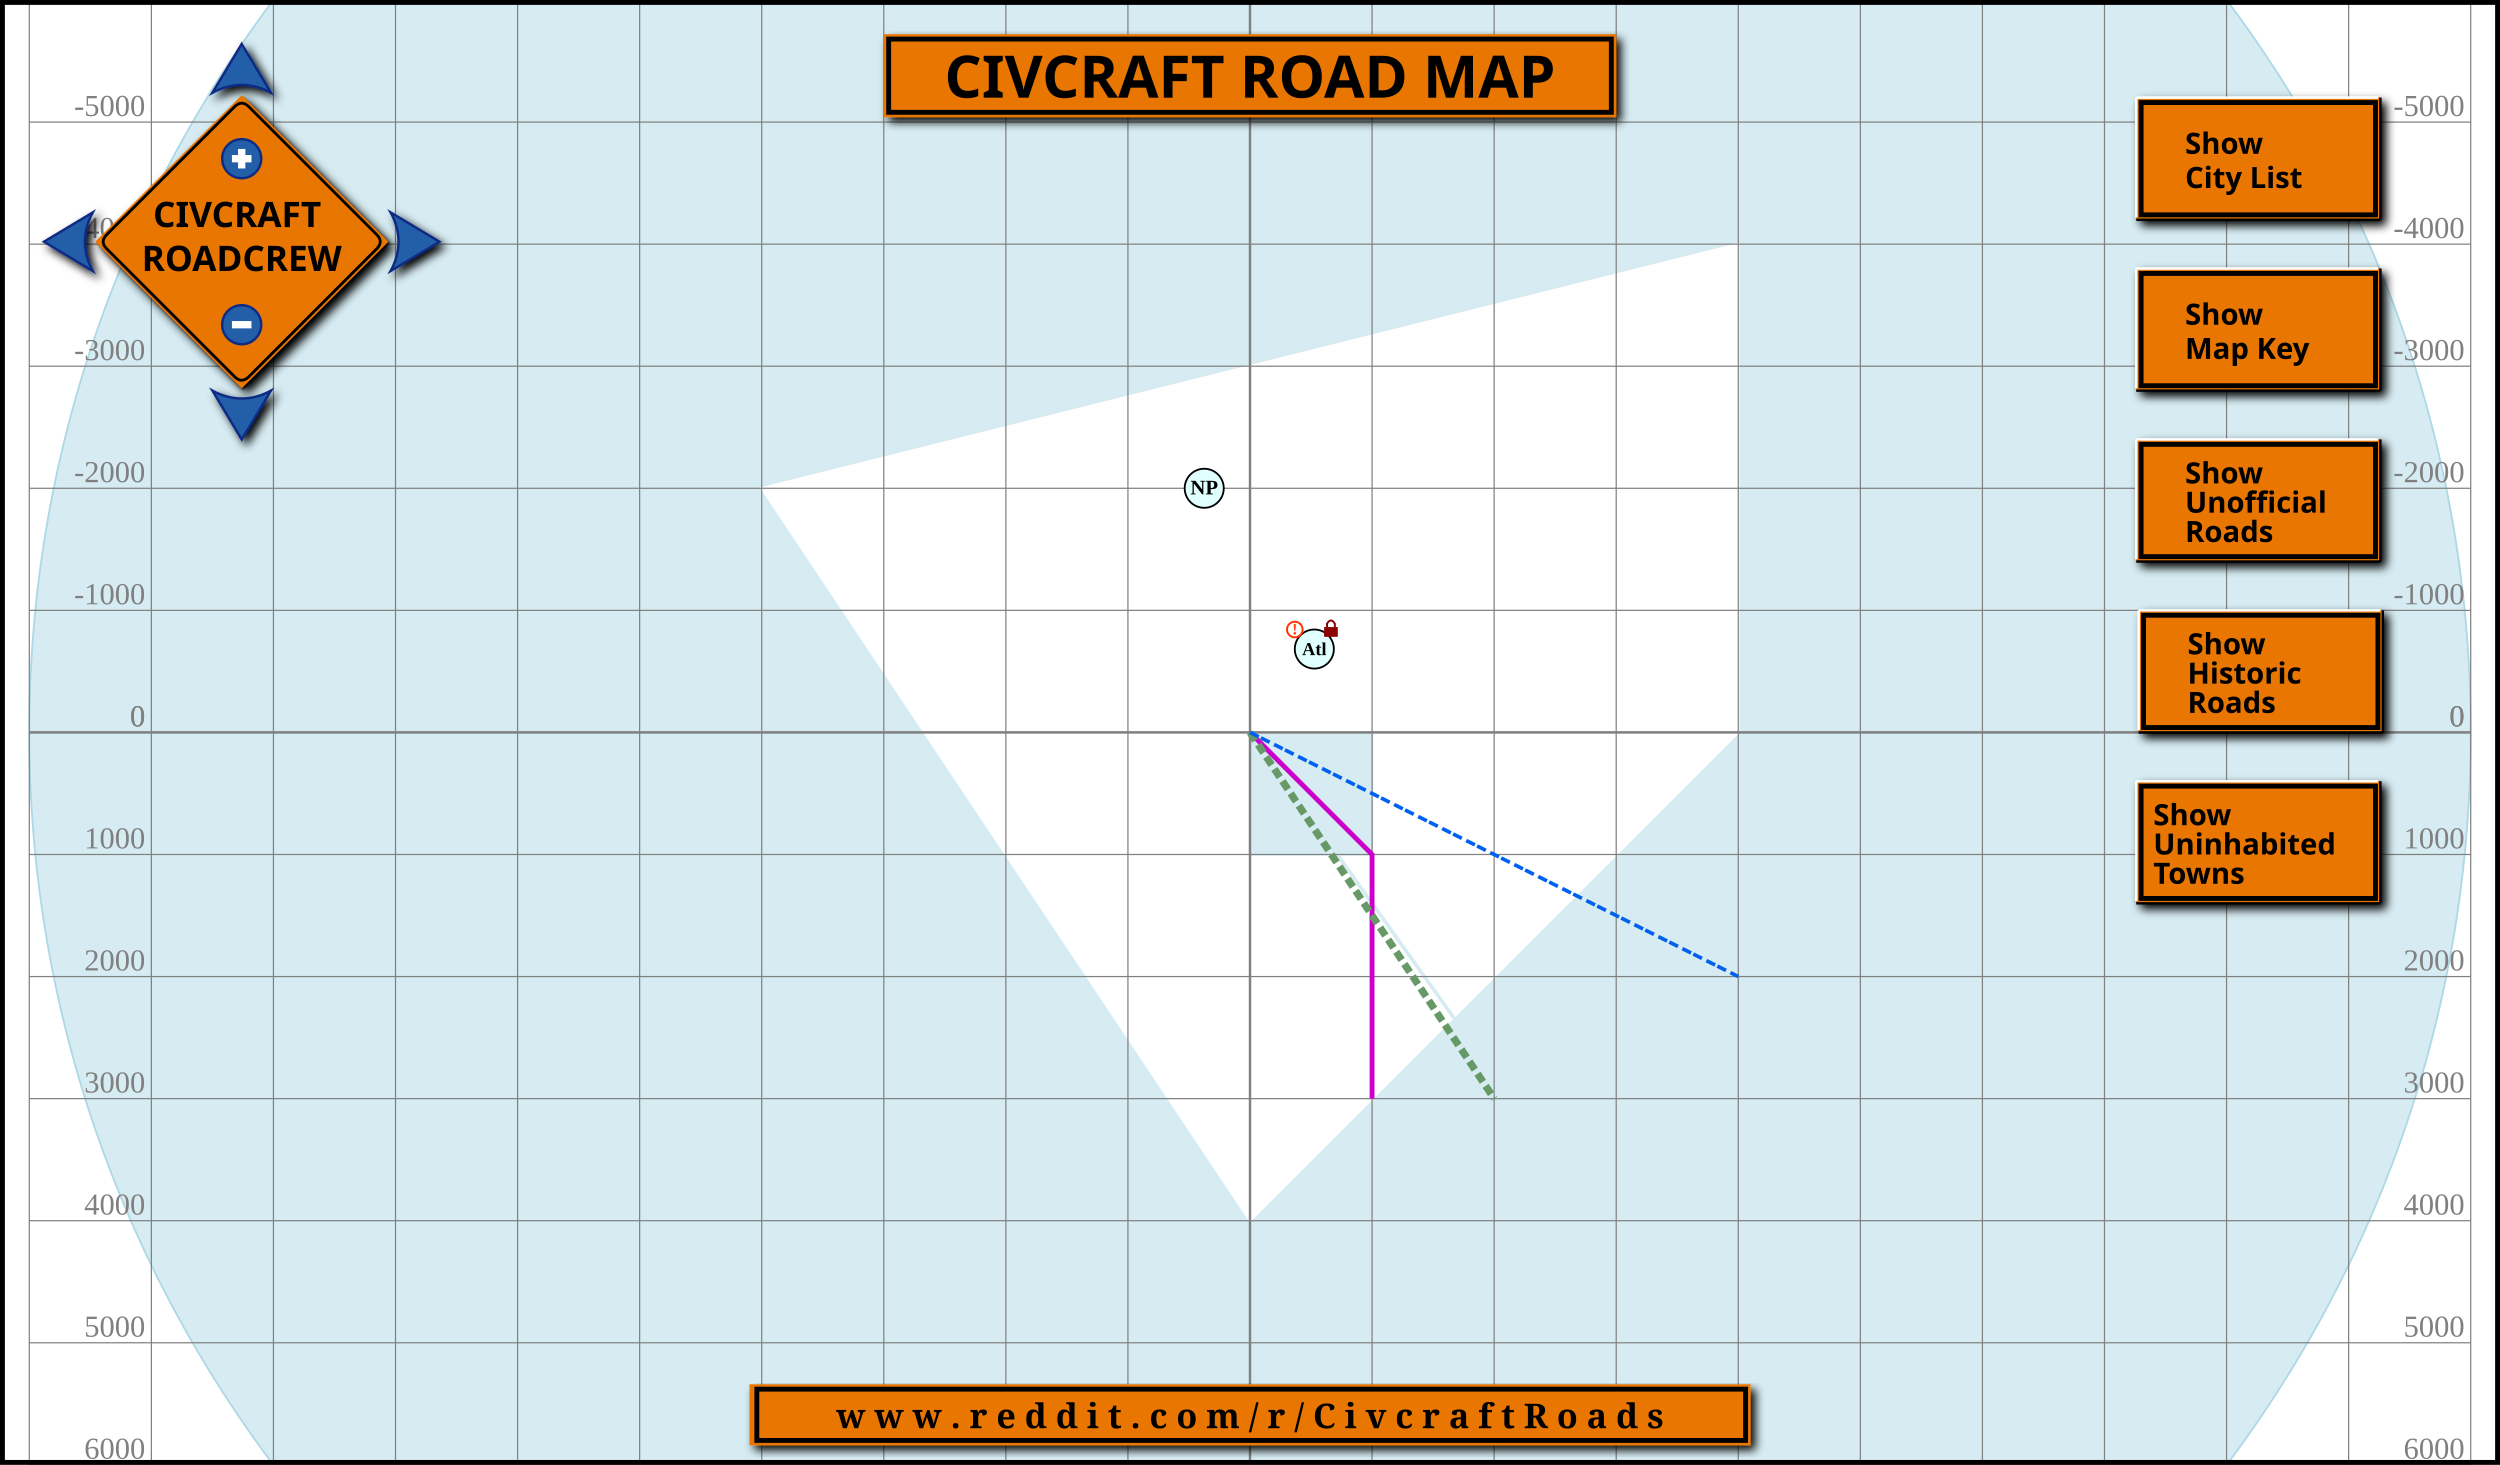
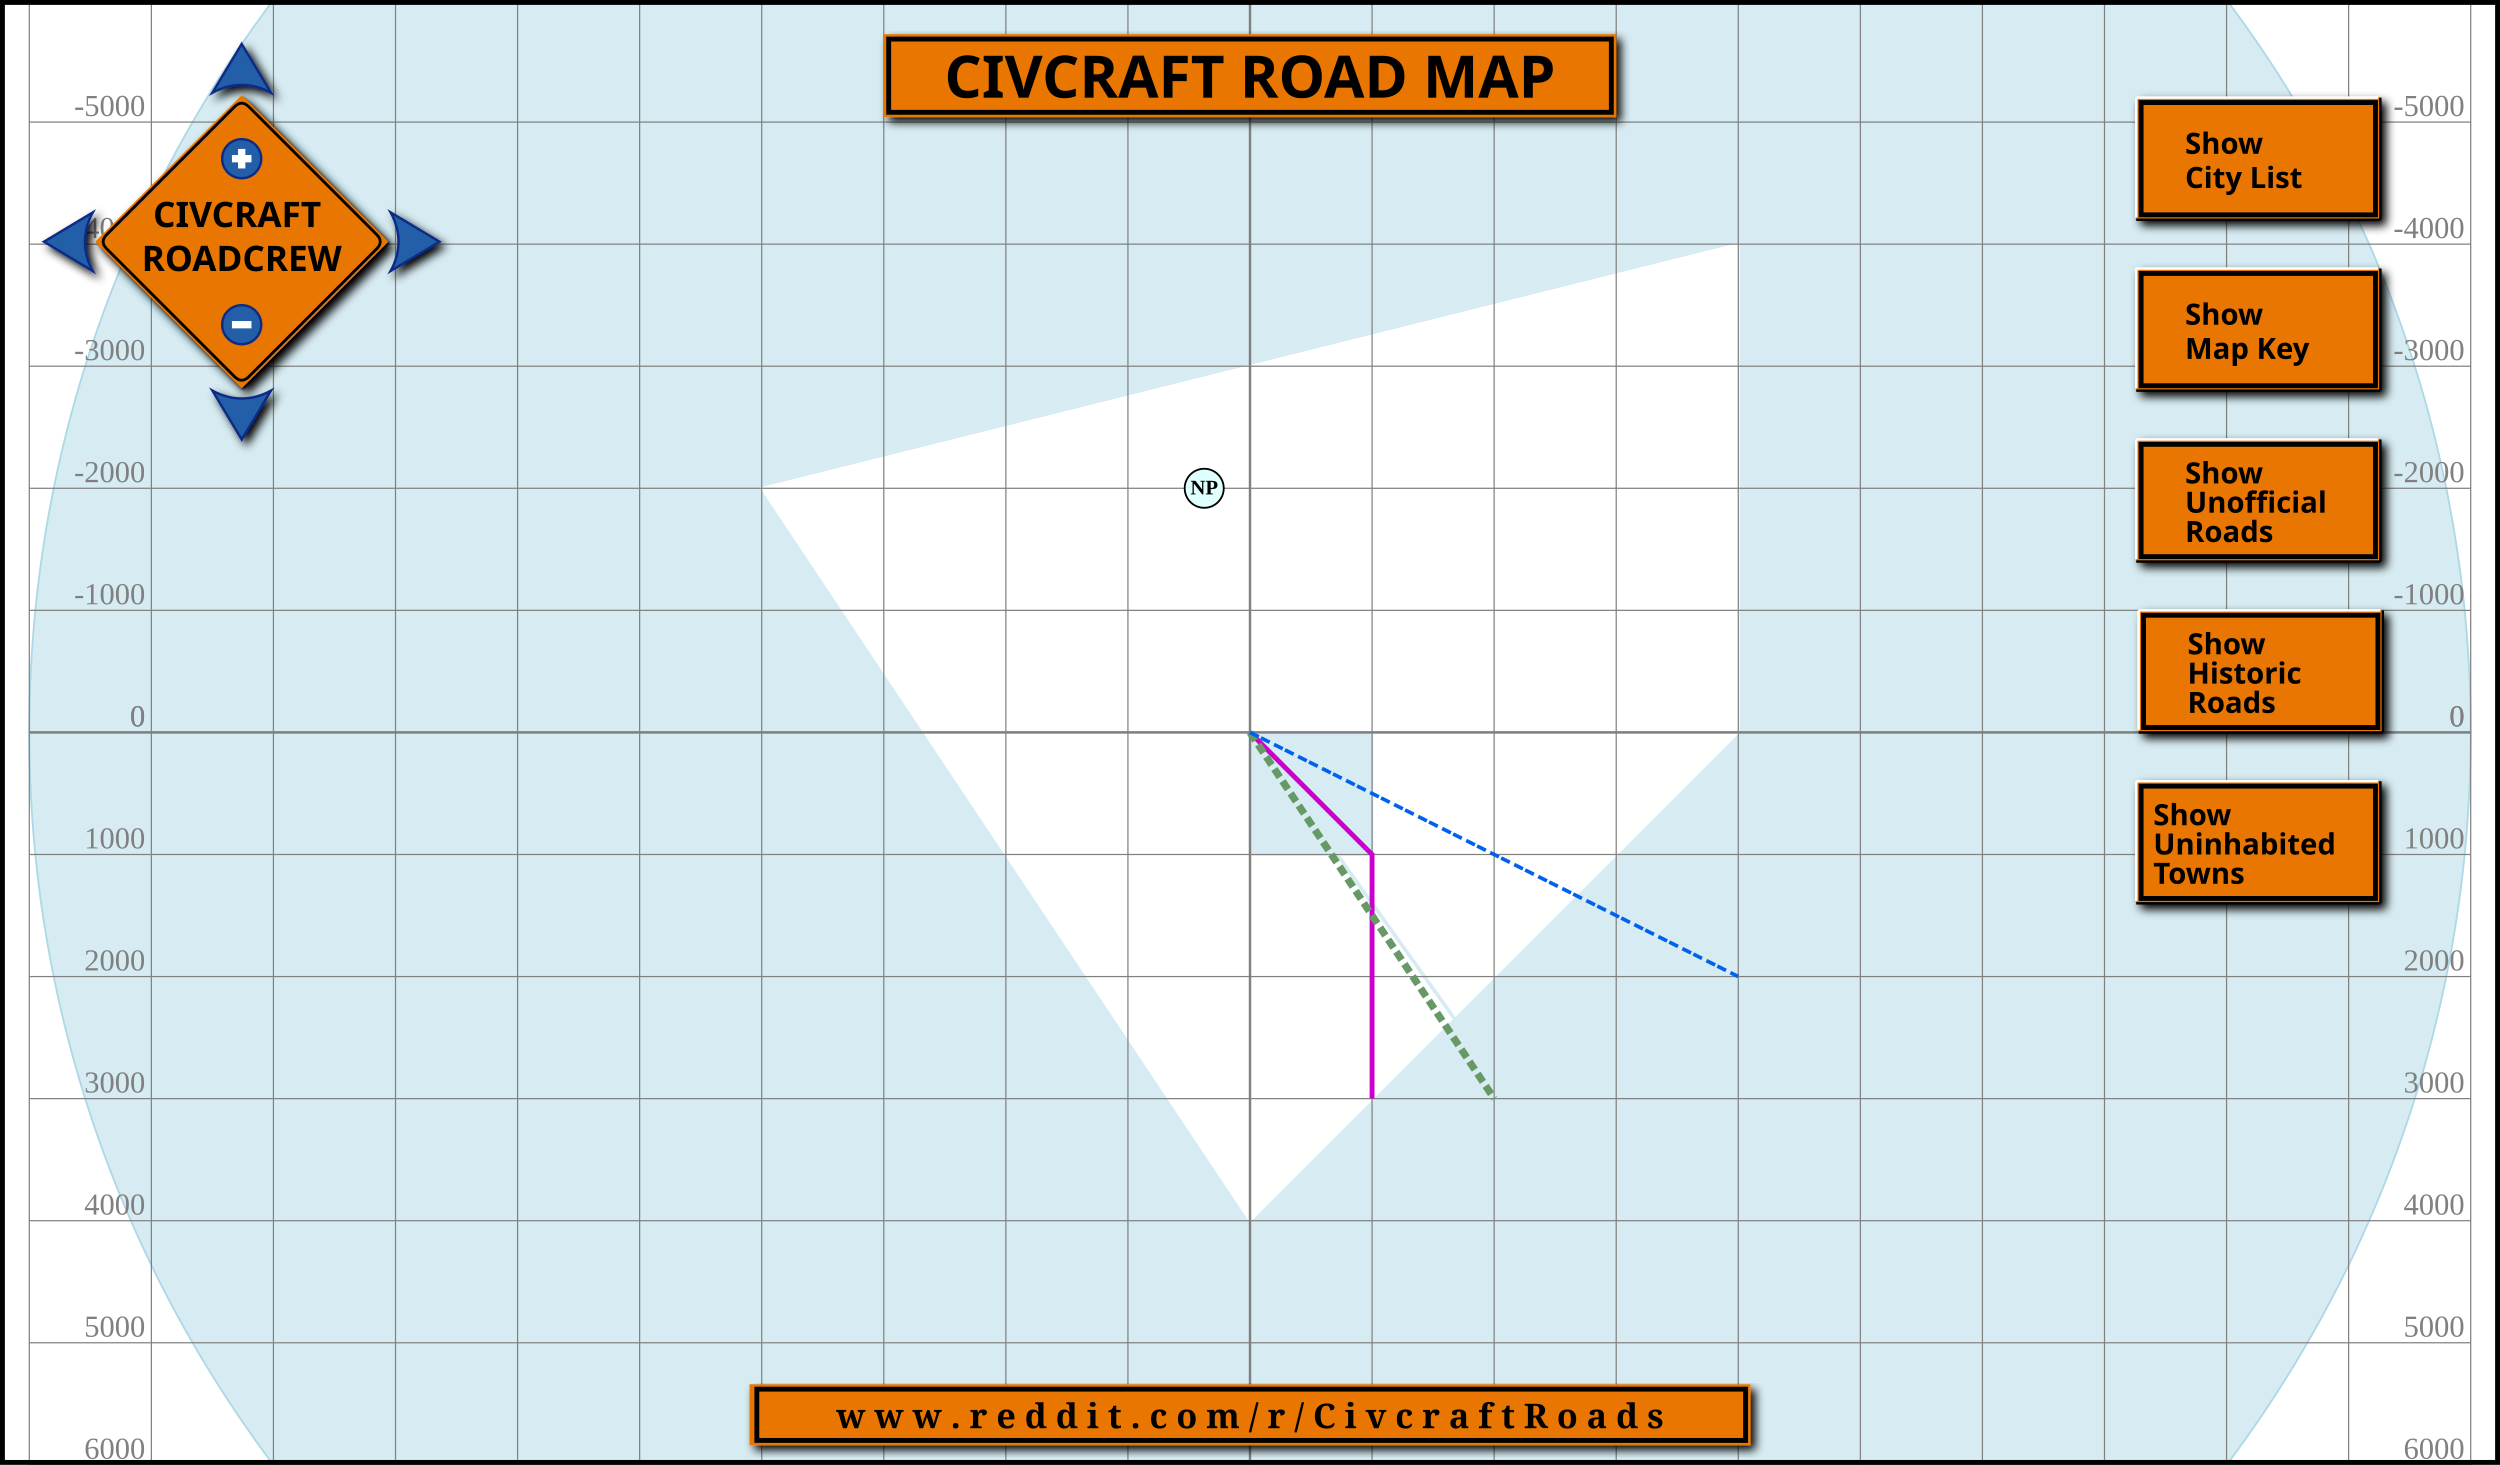
<svg xmlns="http://www.w3.org/2000/svg" xmlns:xlink="http://www.w3.org/1999/xlink" version="1.1" width="1024" height="600" preserveAspectRatio="xMidYMid meet" zoomAndPan="magnify" contentScriptType="application/ecmascript" contentStyleType="text/css">
  <style type="text/css" xml:space="preserve">
				
			 		.territory:hover{
						fill:           #22aa44;
					}
					
				  .compass{
						fill:  #fff;
						stroke:  #000;
						stroke-width:  1.5;
					}

				  .button{
						fill:  #225EA8;
						stroke:  #0C2C84;
						stroke-miterlimit:	6;
						stroke-linecap:  round;
					}
				  .button:hover{
						stroke-width:  2;
					}
				  .plus-minus{
						fill:  #fff;
						pointer-events: none;
					}

					text.title {
						fill: black;
						font-weight: bold;
						font-size: 24px;
						font-family: sans-serif;
						text-anchor: middle;
					}

					text.link {
						fill: Black;
						font-weight: bold;
						font-size: 14px;
						font-family: serif;
						text-anchor: middle;
					}

					circle.Town {
						stroke: black;
						stroke-width: 1.5;
						fill: lightcyan;
					}

					circle.Town_Uninhabited {
						stroke: #8b8989;
						stroke-width: 1.5;
						stroke-dasharray: 6,2;
						fill: white;
					}

					text.Town {
						fill: black;
						font-size: 17px;
						font-weight: bold;
						text-anchor: middle;
					}

					text.Town_abandoned {
						fill: #cdc9c9;
						font-size: 17px;
						font-weight: bold;
						text-anchor: middle;
						text-decoration: line-through;
					}

					text.Town_small {
						fill: black;
						font-size: 15px;
						font-weight: bold;
						text-anchor: middle;
					}

					text.Town_abandoned_small {
						fill: #cdc9c9;
						font-size: 15px;
						font-weight: bold;
						text-anchor: middle;
					}

					text.Town_name {
						fill: Black;
						font-size: 17px;
						font-weight: bold;
					}

					text.compass {
						fill: black;
						font-size: 28px;
						font-weight: bold;
						font-variant: small-caps;
						text-anchor: middle;
					}

					polygon.compass {
						fill: cyan;
						stroke: black;
						stroke-width: 2;
					}

					polygon.ocean {
						fill:#D6ECF2;
						fill-opacity:1;
						stroke: #D6ECF2;
						stroke-width: 2;
						stroke-opacity: 1;
					}

					polygon.island {
						stroke: white;
						stroke-width: 2;
						stroke-opacity: 1;
						fill: white;
						fill-opacity:1;
					}

					polygon.compass_north {
						fill: cyan;
						stroke: black;
						stroke-width: 1;
					}

					text.scale {
						fill: black;
						font-size: 12px;
						font-weight: bold;
						font-family: sans-serif;
					}

					text.scale_right {
						fill: black;
						font-size: 12px;
						font-weight: bold;
						text-anchor: end;
					}

					rect.scale_light {
						fill: white;
						stroke: black;
						stroke-width: 1;
					}

					rect.scale_dark {
						fill: cyan;
						stroke: black;
						stroke-width: 1;
					}

					polyline.road {
						fill:none;

						stroke: #c0c;
						stroke-width: 4;
					}

					polyline.road_unofficial {
						fill:none;
						stroke: #770;
						stroke-width: 2;
						stroke-dasharray: 8, 1, 4, 1;
					}

					polyline.road_historic {
						fill:none;
						stroke: #ADA96E;
						stroke-width: 2;
						stroke-dasharray: 4, 1, 4, 1;
					}

					polyline.rail {
						fill:none;
						stroke-width: 6;
						stroke-dasharray: 8, 4, 8, 4;
					}


					polyline.river {
						fill:none;
						stroke:#D6ECF2;
						stroke-width: 3;
					}

					polyline.canal {
						fill:none;
						stroke:#0060f0;
						stroke-width: 3;
						stroke-dasharray: 8, 2, 8, 4;
					}

					rect.background {
						fill: none;
						stroke: gray;
						stroke-width: 1;
					}

					text.range {
						fill: gray;
						font-size: 25px;
						text-anchor: end;
					}

					text.range_v {
						fill: gray;
						font-size: 25px;
						text-anchor: end;
					}

					text.griefed {
						font-size:32px;
						font-weight:bold;
						text-anchor:middle;
						fill: #f30;
					}

					circle.griefed {
						stroke: #f30;
						stroke-width: 4;
						fill: none;
					}

					circle.map {
						stroke: none;
						stroke-width: 1.5;
						stroke-opacity: 1;
						fill: #D6ECF2;
						fill-opacity:1;
					}

					circle.mapborder {
						stroke: lightblue;
						stroke-width: 1.5;
						stroke-opacity: 1;
						fill: none;
						fill-opacity:1;
					}

					text.roadcrew_sign {
						fill:black;
						font-weight:bold;
						font-size:48px;
						font-family:sans-serif;
						text-anchor:middle;
					}

					path.roadcrew_sign_background {
						fill: #E87600;
					}

					path.roadcrew_sign_border {
						stroke: black;
						stroke-width: 4;
						fill: none;
					}

					line.offset {
						stroke: red;
						stroke-width: 2;
						stroke-dasharray: 2,1;
					}

					circle.offset {
						fill: black;
					}

					path.lock {
						stroke: none;
						stroke-width: 1;
						fill: darkred;
					}

					path.lock_shackle {
						stroke: darkred;
						stroke-width: 4;
						fill: none;
					}

					rect.Town_coords {
						fill: White;
						stroke-width:2;
						stroke: black;
						fill-opacity:1;
						stroke-opacity:.1;
					}

					rect.citylist {
						fill: White;
						stroke-width:2;
						stroke: black;
						fill-opacity:1;
						stroke-opacity:1;
					}

					text.Town_coords {
						font-size: 17px;
						fill: Black;
						text-anchor:middle;
					}

					text.Town_coords_name {
						font-size: 17px;
						font-weight: bold;
						fill: black;
						text-anchor: middle;
					}

					rect.toggleButton {
						fill: #E87600;
					}
					
					.draggable {
        		cursor: move;
      		}
				
			</style>
  <defs>
    <filter id="dropshadow" height="130%" xlink:type="simple" xlink:show="other" xlink:actuate="onLoad">
      <feGaussianBlur in="SourceAlpha" stdDeviation="2" />
      <feOffset dx="2" dy="2" result="offsetblur" />
      <feMerge>
        <feMergeNode />
        <feMergeNode in="SourceGraphic" />
      </feMerge>
    </filter>
  </defs>
  <rect style="stroke: none; stroke-width:2; fill:white" x="1" y="1" width="1022" height="598" />
  <g id="map-matrix" transform="matrix(.5 0 0 .5 12 -200)">
    <rect style="fill:white" x="0" y="0" height="2000" width="2000" />
    <g transform="translate(1000,1000)">
      <circle class="map" r="1000" />
      <g id="island">
        <polygon class="island" points="400,-400 400,0 0,400 -400,-200 " />
      </g>
      <g id="ocean">
        <polygon class="ocean" points="0,0 100,0 100,100 0,100 " />
      </g>
      <g id="river">
        <polyline class="river" points="0,0 500,700 " />
      </g>
      <circle class="mapborder" r="1000" />
      <line style="stroke:gray;stroke-width:1" x1="900" y1="1000" x2="900" y2="-1000" />
      <line style="stroke:gray;stroke-width:1" x1="-900" y1="1000" x2="-900" y2="-1000" />
      <line style="stroke:gray;stroke-width:1" y1="900" x1="1000" y2="900" x2="-1000" />
      <line style="stroke:gray;stroke-width:1" y1="-900" x1="1000" y2="-900" x2="-1000" />
      <text class="range" transform="translate(-5,-975)" x="900">9000</text>
      <text class="range" transform="translate(-5,995)" x="900">9000</text>
      <text class="range_v" transform="translate(995,-5)" y="900">9000</text>
      <text class="range_v" transform="translate(-905,-5)" y="900">9000</text>
      <text class="range" transform="translate(-5,-975)" x="-900">-9000</text>
      <text class="range" transform="translate(-5,995)" x="-900">-9000</text>
      <text class="range_v" transform="translate(995,-5)" y="-900">-9000</text>
      <text class="range_v" transform="translate(-905,-5)" y="-900">-9000</text>
      <line style="stroke:gray;stroke-width:1" x1="800" y1="1000" x2="800" y2="-1000" />
      <line style="stroke:gray;stroke-width:1" x1="-800" y1="1000" x2="-800" y2="-1000" />
      <line style="stroke:gray;stroke-width:1" y1="800" x1="1000" y2="800" x2="-1000" />
      <line style="stroke:gray;stroke-width:1" y1="-800" x1="1000" y2="-800" x2="-1000" />
      <text class="range" transform="translate(-5,-975)" x="800">8000</text>
      <text class="range" transform="translate(-5,995)" x="800">8000</text>
      <text class="range_v" transform="translate(995,-5)" y="800">8000</text>
      <text class="range_v" transform="translate(-905,-5)" y="800">8000</text>
      <text class="range" transform="translate(-5,-975)" x="-800">-8000</text>
      <text class="range" transform="translate(-5,995)" x="-800">-8000</text>
      <text class="range_v" transform="translate(995,-5)" y="-800">-8000</text>
      <text class="range_v" transform="translate(-905,-5)" y="-800">-8000</text>
      <line style="stroke:gray;stroke-width:1" x1="700" y1="1000" x2="700" y2="-1000" />
      <line style="stroke:gray;stroke-width:1" x1="-700" y1="1000" x2="-700" y2="-1000" />
      <line style="stroke:gray;stroke-width:1" y1="700" x1="1000" y2="700" x2="-1000" />
      <line style="stroke:gray;stroke-width:1" y1="-700" x1="1000" y2="-700" x2="-1000" />
      <text class="range" transform="translate(-5,-975)" x="700">7000</text>
      <text class="range" transform="translate(-5,995)" x="700">7000</text>
      <text class="range_v" transform="translate(995,-5)" y="700">7000</text>
      <text class="range_v" transform="translate(-905,-5)" y="700">7000</text>
      <text class="range" transform="translate(-5,-975)" x="-700">-7000</text>
      <text class="range" transform="translate(-5,995)" x="-700">-7000</text>
      <text class="range_v" transform="translate(995,-5)" y="-700">-7000</text>
      <text class="range_v" transform="translate(-905,-5)" y="-700">-7000</text>
      <line style="stroke:gray;stroke-width:1" x1="600" y1="1000" x2="600" y2="-1000" />
      <line style="stroke:gray;stroke-width:1" x1="-600" y1="1000" x2="-600" y2="-1000" />
      <line style="stroke:gray;stroke-width:1" y1="600" x1="1000" y2="600" x2="-1000" />
      <line style="stroke:gray;stroke-width:1" y1="-600" x1="1000" y2="-600" x2="-1000" />
      <text class="range" transform="translate(-5,-975)" x="600">6000</text>
      <text class="range" transform="translate(-5,995)" x="600">6000</text>
      <text class="range_v" transform="translate(995,-5)" y="600">6000</text>
      <text class="range_v" transform="translate(-905,-5)" y="600">6000</text>
      <text class="range" transform="translate(-5,-975)" x="-600">-6000</text>
      <text class="range" transform="translate(-5,995)" x="-600">-6000</text>
      <text class="range_v" transform="translate(995,-5)" y="-600">-6000</text>
      <text class="range_v" transform="translate(-905,-5)" y="-600">-6000</text>
      <line style="stroke:gray;stroke-width:1" x1="500" y1="1000" x2="500" y2="-1000" />
      <line style="stroke:gray;stroke-width:1" x1="-500" y1="1000" x2="-500" y2="-1000" />
      <line style="stroke:gray;stroke-width:1" y1="500" x1="1000" y2="500" x2="-1000" />
      <line style="stroke:gray;stroke-width:1" y1="-500" x1="1000" y2="-500" x2="-1000" />
      <text class="range" transform="translate(-5,-975)" x="500">5000</text>
      <text class="range" transform="translate(-5,995)" x="500">5000</text>
      <text class="range_v" transform="translate(995,-5)" y="500">5000</text>
      <text class="range_v" transform="translate(-905,-5)" y="500">5000</text>
      <text class="range" transform="translate(-5,-975)" x="-500">-5000</text>
      <text class="range" transform="translate(-5,995)" x="-500">-5000</text>
      <text class="range_v" transform="translate(995,-5)" y="-500">-5000</text>
      <text class="range_v" transform="translate(-905,-5)" y="-500">-5000</text>
      <line style="stroke:gray;stroke-width:1" x1="400" y1="1000" x2="400" y2="-1000" />
      <line style="stroke:gray;stroke-width:1" x1="-400" y1="1000" x2="-400" y2="-1000" />
      <line style="stroke:gray;stroke-width:1" y1="400" x1="1000" y2="400" x2="-1000" />
      <line style="stroke:gray;stroke-width:1" y1="-400" x1="1000" y2="-400" x2="-1000" />
      <text class="range" transform="translate(-5,-975)" x="400">4000</text>
      <text class="range" transform="translate(-5,995)" x="400">4000</text>
      <text class="range_v" transform="translate(995,-5)" y="400">4000</text>
      <text class="range_v" transform="translate(-905,-5)" y="400">4000</text>
      <text class="range" transform="translate(-5,-975)" x="-400">-4000</text>
      <text class="range" transform="translate(-5,995)" x="-400">-4000</text>
      <text class="range_v" transform="translate(995,-5)" y="-400">-4000</text>
      <text class="range_v" transform="translate(-905,-5)" y="-400">-4000</text>
      <line style="stroke:gray;stroke-width:1" x1="300" y1="1000" x2="300" y2="-1000" />
      <line style="stroke:gray;stroke-width:1" x1="-300" y1="1000" x2="-300" y2="-1000" />
      <line style="stroke:gray;stroke-width:1" y1="300" x1="1000" y2="300" x2="-1000" />
      <line style="stroke:gray;stroke-width:1" y1="-300" x1="1000" y2="-300" x2="-1000" />
      <text class="range" transform="translate(-5,-975)" x="300">3000</text>
      <text class="range" transform="translate(-5,995)" x="300">3000</text>
      <text class="range_v" transform="translate(995,-5)" y="300">3000</text>
      <text class="range_v" transform="translate(-905,-5)" y="300">3000</text>
      <text class="range" transform="translate(-5,-975)" x="-300">-3000</text>
      <text class="range" transform="translate(-5,995)" x="-300">-3000</text>
      <text class="range_v" transform="translate(995,-5)" y="-300">-3000</text>
      <text class="range_v" transform="translate(-905,-5)" y="-300">-3000</text>
      <line style="stroke:gray;stroke-width:1" x1="200" y1="1000" x2="200" y2="-1000" />
      <line style="stroke:gray;stroke-width:1" x1="-200" y1="1000" x2="-200" y2="-1000" />
      <line style="stroke:gray;stroke-width:1" y1="200" x1="1000" y2="200" x2="-1000" />
      <line style="stroke:gray;stroke-width:1" y1="-200" x1="1000" y2="-200" x2="-1000" />
      <text class="range" transform="translate(-5,-975)" x="200">2000</text>
      <text class="range" transform="translate(-5,995)" x="200">2000</text>
      <text class="range_v" transform="translate(995,-5)" y="200">2000</text>
      <text class="range_v" transform="translate(-905,-5)" y="200">2000</text>
      <text class="range" transform="translate(-5,-975)" x="-200">-2000</text>
      <text class="range" transform="translate(-5,995)" x="-200">-2000</text>
      <text class="range_v" transform="translate(995,-5)" y="-200">-2000</text>
      <text class="range_v" transform="translate(-905,-5)" y="-200">-2000</text>
      <line style="stroke:gray;stroke-width:1" x1="100" y1="1000" x2="100" y2="-1000" />
      <line style="stroke:gray;stroke-width:1" x1="-100" y1="1000" x2="-100" y2="-1000" />
      <line style="stroke:gray;stroke-width:1" y1="100" x1="1000" y2="100" x2="-1000" />
      <line style="stroke:gray;stroke-width:1" y1="-100" x1="1000" y2="-100" x2="-1000" />
      <text class="range" transform="translate(-5,-975)" x="100">1000</text>
      <text class="range" transform="translate(-5,995)" x="100">1000</text>
      <text class="range_v" transform="translate(995,-5)" y="100">1000</text>
      <text class="range_v" transform="translate(-905,-5)" y="100">1000</text>
      <text class="range" transform="translate(-5,-975)" x="-100">-1000</text>
      <text class="range" transform="translate(-5,995)" x="-100">-1000</text>
      <text class="range_v" transform="translate(995,-5)" y="-100">-1000</text>
      <text class="range_v" transform="translate(-905,-5)" y="-100">-1000</text>
      <line style="stroke:gray;stroke-width:1" x1="0" y1="1000" x2="0" y2="-1000" />
      <line style="stroke:gray;stroke-width:1" x1="0" y1="1000" x2="0" y2="-1000" />
      <line style="stroke:gray;stroke-width:1" y1="0" x1="1000" y2="0" x2="-1000" />
      <line style="stroke:gray;stroke-width:1" y1="0" x1="1000" y2="0" x2="-1000" />
      <text class="range" transform="translate(-5,-975)" x="0">0</text>
      <text class="range" transform="translate(-5,995)" x="0">0</text>
      <text class="range_v" transform="translate(995,-5)" y="0">0</text>
      <text class="range_v" transform="translate(-905,-5)" y="0">0</text>
      <text class="range" transform="translate(-5,-975)" x="0">0</text>
      <text class="range" transform="translate(-5,995)" x="0">0</text>
      <text class="range_v" transform="translate(995,-5)" y="0">0</text>
      <text class="range_v" transform="translate(-905,-5)" y="0">0</text>
      <line style="stroke:gray;stroke-width:2" x1="0" y1="1000" x2="0" y2="-1000" />
      <line style="stroke:gray;stroke-width:2" y1="0" x1="1000" y2="0" x2="-1000" />
      <rect style="stroke: gray; stroke-width:1; fill:none" x="-1000" y="-1000" height="2000" width="2000" />
    </g>
    <g transform="translate(1000,1000)">
      <g id="road_offical">
        <polyline class="road" points="0,0 100,100 100,300 " />
      </g>
      <g id="road_unofficial" style="visibility: hidden;">
        <polyline class="road_unofficial" points="0,0 100,500 " />
      </g>
      <g id="road_historic" style="visibility: hidden;">
        <polyline class="road_historic" points="0,0 100,200 " />
      </g>
      <g id="railline">
        <polyline class="rail" points="0,0 200,300 " stroke="#669966" />
      </g>
      <g id="roadcanal">
        <polyline class="canal" points="0,0 400,200 " />
      </g>
      <g id="town_inhabited">
        <g transform="translate(-37.5,-200)">
          <circle r="16" class="Town" />
          <text y="5" class="Town">NP</text>
        </g>
-         <g transform="translate(52.7,-68.3)">
+         <g transform="translate(707.1,707.1)">
          <circle r="16" class="Town" />
-           <g transform="translate(-16,-16) scale(.4)">
-             <circle r="16" class="griefed" />
-             <text y="10" class="griefed">!</text>
-           </g>
-           <g transform="translate(8,-18) scale(.4)">
-             <path class="lock" d="M0 0 L 28 0 L 28 20 L 0 20 Z" />
-             <path class="lock_shackle" d="M6 0 L 6 -7 Q 14 -20 22 -7 L 22 0" />
- 										f
- 									</g>
-           <text y="5" class="Town_small">Atl</text>
+           <text y="5" class="Town_small">MET</text>
        </g>
      </g>
      <g id="town_uninhabited" style="visibility: hidden;">
        <g transform="translate(50.5,32.1)">
          <circle r="16" class="Town_Uninhabited" />
          <g transform="translate(8,-18) scale(.4)">
            <path class="lock" d="M0 0 L 28 0 L 28 20 L 0 20 Z" />
            <path class="lock_shackle" d="M6 0 L 6 -7 Q 14 -20 22 -7 L 22 0" />
										f
									</g>
          <text y="5" class="Town_small">Agr</text>
        </g>
        <g transform="translate(-53.7,-41.7)">
          <circle r="16" class="Town_Uninhabited" />
          <g transform="translate(-16,-16) scale(.4)">
            <circle r="16" class="griefed" />
            <text y="10" class="griefed">!</text>
          </g>
          <g transform="translate(8,-18) scale(.4)">
            <path class="lock" d="M0 0 L 28 0 L 28 20 L 0 20 Z" />
            <path class="lock_shackle" d="M6 0 L 6 -7 Q 14 -20 22 -7 L 22 0" />
										f
									</g>
          <text y="5" class="Town">AS</text>
        </g>
      </g>
      <g id="Town_coords" visibility="hidden">
        <rect class="Town_coords" x="-100" y="-17" width="200" height="55" filter="url(#dropshadow)" />
        <text class="Town_coords_name" y="5" id="Town_coords_name">Unknown</text>
        <text class="Town_coords" y="28" id="Town_coords_overworld">O: 0,0</text>
      </g>
    </g>
  </g>
  <g transform="translate(30,30)" filter="url(#dropshadow)">
    <g transform="translate(69,69) scale(.3)" filter="url(#dropshadow)">
      <path class="roadcrew_sign_background" d="M-200 0 L0 200 L200 0 L0 -200 Z" />
      <path transform="scale(0.97)" class="roadcrew_sign_border" d="M-190 -10 Q -200 0 -190 10 L -10 190 Q 0 200 10 190 L 190 10 Q 200 0 190 -10 L 10 -190 Q 0 -200 -10 -190 Z" />
      <g transform="translate(0,-45)">
        <text class="roadcrew_sign">
          <tspan x="0" y="25">CIVCRAFT</tspan>
          <tspan x="0" y="85">ROADCREW</tspan>
        </text>
      </g>
    </g>
    <g transform="translate(19,-22)">
      <path class="button" d="M50 10 l12   20 a40, 70 0 0,0 -24,  0z" />
    </g>
    <g transform="translate(-22,19)">
      <path class="button" d="M10 50 l20  -12 a70, 40 0 0,0   0, 24z" />
    </g>
    <g transform="translate(19,60)">
      <path class="button" d="M50 90 l12  -20 a40, 70 0 0,1 -24,  0z" />
    </g>
    <g transform="translate(60,19)">
      <path class="button" d="M90 50 l-20 -12 a70, 40 0 0,1   0, 24z" />
    </g>
    <circle class="button" cx="69" cy="103" r="8" />
    <circle class="button" cx="69" cy="35" r="8" />
    <rect class="plus-minus" x="65" y="101.5" width="8" height="3" />
    <rect class="plus-minus" x="65" y="33.5" width="8" height="3" />
    <rect class="plus-minus" x="67.5" y="31" width="3" height="8" />
  </g>
  <g transform="translate(925,65) scale(1)">
    <g transform="translate(0, 0)" filter="url(#dropshadow)">
      <rect class="toggleButton" x="-50" y="-25" width="100" height="50" />
      <rect style="stroke: black; stroke-width:2; fill:none" x="-48" y="-23" width="96" height="46" />
      <g id="invert3" style="stroke: white">
        <line x1="-50" y1="-25" x2="49" y2="-25" stroke-width="1" />
        <line x1="-50" y1="-25" x2="-50" y2="24" stroke-width="1" />
      </g>
      <g id="invert4" style="stroke: black">
        <line x1="50" y1="-25" x2="50" y2="25" stroke-width="1" />
        <line x1="-50" y1="25" x2="50" y2="25" stroke-width="1" />
      </g>
      <g>
        <text class="scale">
          <tspan x="-30" y="-2">Show</tspan>
          <tspan x="-30" y="12">City List</tspan>
          <tspan x="-30" y="17" />
        </text>
      </g>
    </g>
    <g transform="translate(0, 70)" filter="url(#dropshadow)">
      <rect class="toggleButton" x="-50" y="-25" width="100" height="50" />
      <rect style="stroke: black; stroke-width:2; fill:none" x="-48" y="-23" width="96" height="46" />
      <g id="invert9" style="stroke: white">
        <line x1="-50" y1="-25" x2="49" y2="-25" stroke-width="1" />
        <line x1="-50" y1="-25" x2="-50" y2="24" stroke-width="1" />
      </g>
      <g id="invert10" style="stroke: black">
        <line x1="50" y1="-25" x2="50" y2="25" stroke-width="1" />
        <line x1="-50" y1="25" x2="50" y2="25" stroke-width="1" />
      </g>
      <g>
        <text class="scale">
          <tspan x="-30" y="-2">Show</tspan>
          <tspan x="-30" y="12">Map Key</tspan>
          <tspan x="-30" y="17" />
        </text>
      </g>
    </g>
    <g transform="translate(0, 140)" filter="url(#dropshadow)">
      <rect class="toggleButton" x="-50" y="-25" width="100" height="50" />
      <rect style="stroke: black; stroke-width:2; fill:none" x="-48" y="-23" width="96" height="46" />
      <g id="invert5" style="stroke: white">
        <line x1="-50" y1="-25" x2="49" y2="-25" stroke-width="1" />
        <line x1="-50" y1="-25" x2="-50" y2="24" stroke-width="1" />
      </g>
      <g id="invert6" style="stroke: black">
        <line x1="50" y1="-25" x2="50" y2="25" stroke-width="1" />
        <line x1="-50" y1="25" x2="50" y2="25" stroke-width="1" />
      </g>
      <g>
        <text class="scale">
          <tspan x="-30" y="-7">Show</tspan>
          <tspan x="-30" y="5">Unofficial</tspan>
          <tspan x="-30" y="17">Roads</tspan>
        </text>
      </g>
    </g>
    <g transform="translate(1, 210)" filter="url(#dropshadow)">
      <rect class="toggleButton" x="-50" y="-25" width="100" height="50" />
      <rect style="stroke: black; stroke-width:2; fill:none" x="-48" y="-23" width="96" height="46" />
      <g id="invert1" style="stroke: white">
        <line x1="-50" y1="-25" x2="49" y2="-25" stroke-width="1" />
        <line x1="-50" y1="-25" x2="-50" y2="24" stroke-width="1" />
      </g>
      <g id="invert2" style="stroke: black">
        <line x1="50" y1="-25" x2="50" y2="25" stroke-width="1" />
        <line x1="-50" y1="25" x2="50" y2="25" stroke-width="1" />
      </g>
      <g>
        <text class="scale">
          <tspan x="-30" y="-7">Show</tspan>
          <tspan x="-30" y="5">Historic</tspan>
          <tspan x="-30" y="17">Roads</tspan>
        </text>
      </g>
    </g>
    <g transform="translate(0, 280)" filter="url(#dropshadow)">
      <rect class="toggleButton" x="-50" y="-25" width="100" height="50" />
      <rect style="stroke: black; stroke-width:2; fill:none" x="-48" y="-23" width="96" height="46" />
      <g id="invert7" style="stroke: white">
        <line x1="-50" y1="-25" x2="49" y2="-25" stroke-width="1" />
        <line x1="-50" y1="-25" x2="-50" y2="24" stroke-width="1" />
      </g>
      <g id="invert8" style="stroke: black">
        <line x1="50" y1="-25" x2="50" y2="25" stroke-width="1" />
        <line x1="-50" y1="25" x2="50" y2="25" stroke-width="1" />
      </g>
      <g>
        <text class="scale">
          <tspan x="-43" y="-7">Show</tspan>
          <tspan x="-43" y="5">Uninhabited</tspan>
          <tspan x="-43" y="17">Towns</tspan>
        </text>
      </g>
    </g>
  </g>
  <g id="citylist" transform="translate(230, 70) scale(1)" style="visibility: hidden;">
    <rect x="-30" y="-30" height="490" class="citylist" filter="url(#dropshadow)" width="630" />
    <g transform="translate(0,0)">
      <circle r="16" class="Town" />
      <text y="5" class="Town">NP</text>
      <text class="Town_name" x="25" y="5">New New Pepino</text>
    </g>
    <g transform="translate(0,36)">
      <circle r="16" class="Town" />
-       <g transform="translate(-16,-16) scale(.4)" filter="url(#dropshadow)">
-         <circle r="16" class="griefed" />
-         <text y="10" class="griefed">!</text>
-       </g>
-       <g transform="translate(8,-16) scale(.4)" filter="url(#dropshadow)">
-         <path class="lock" d="M0 0 L 28 0 L 28 20 L 0 20 Z" />
-         <path class="lock_shackle" d="M6 0 L 6 -7 Q 14 -20 22 -7 L 22 0" />
-       </g>
-       <text y="5" class="Town_small">Atl</text>
-       <text class="Town_name" x="25" y="5">Atlantis</text>
+       <text y="5" class="Town_small">MET</text>
+       <text class="Town_name" x="25" y="5">The Metropolis</text>
    </g>
  </g>
  <g id="mapkey" transform="translate(230, 70) scale(1)" style="visibility: hidden;">
    <rect x="-30" y="-30" height="490" width="630" class="citylist" filter="url(#dropshadow)" />
    <g transform="translate(0,100)">
      <g transform="translate(0,0)">
        <polyline class="road" points="0,0 470,0" />
        <g transform="translate(465, 5)">
          <rect style="fill: #E87600;" x="-10" y="-22" width="120" height="32" filter="url(#dropshadow)" />
          <rect style="stroke: black; stroke-width:2; fill:none" x="-8" y="-20" width="117" height="29" />
          <text class="scale">
            <tspan x="0" y="-1">Offical Road</tspan>
          </text>
        </g>
      </g>
      <g transform="translate(0,50)">
        <polyline class="rail" stroke="#669966" points="0,0 470,0" />
        <g transform="translate(465, 5)">
          <rect style="fill: #E87600;" x="-10" y="-22" width="120" height="32" filter="url(#dropshadow)" />
          <rect style="stroke: black; stroke-width:2; fill:none" x="-8" y="-20" width="117" height="29" />
          <text class="scale">
            <tspan x="0" y="-1">Rail Road</tspan>
          </text>
        </g>
      </g>
      <g transform="translate(0,100)">
        <polyline class="canal" points="0,0 470,0" />
        <g transform="translate(465, 5)">
          <rect style="fill: #E87600;" x="-10" y="-22" width="120" height="32" filter="url(#dropshadow)" />
          <rect style="stroke: black; stroke-width:2; fill:none" x="-8" y="-20" width="117" height="29" />
          <text class="scale">
            <tspan x="0" y="-1">Canal</tspan>
          </text>
        </g>
      </g>
      <g transform="translate(0,150)">
        <polyline class="road_unofficial" points="0,0 470,0" />
        <g transform="translate(465, 5)">
          <rect style="fill: #E87600;" x="-10" y="-22" width="120" height="32" filter="url(#dropshadow)" />
          <rect style="stroke: black; stroke-width:2; fill:none" x="-8" y="-20" width="117" height="29" />
          <text class="scale">
            <tspan x="0" y="-1">Unoffical Road</tspan>
          </text>
        </g>
      </g>
      <g transform="translate(0,200)">
        <polyline class="road_historic" points="0,0 470,0" />
        <g transform="translate(465, 5)">
          <rect style="fill: #E87600;" x="-10" y="-22" width="120" height="32" filter="url(#dropshadow)" />
          <rect style="stroke: black; stroke-width:2; fill:none" x="-8" y="-20" width="117" height="29" />
          <text class="scale">
            <tspan x="0" y="-1">Historic Road</tspan>
          </text>
        </g>
      </g>
    </g>
  </g>
  <g transform="translate(512, 585)">
    <rect style="fill: #E87600;" x="-205" y="-18" width="410" height="25" filter="url(#dropshadow)" />
    <rect style="stroke: black; stroke-width:2; fill:none" x="-202" y="-16" width="405" height="21" />
    <a xlink:href="http://www.reddit.com/r/CivcraftRoads" target="_blank" xlink:type="simple" xlink:show="replace" xlink:actuate="onRequest">
      <text class="link">
						w w w . r e d d i t . c o m / r / C i v c r a f t R o a
						d s
					</text>
    </a>
  </g>
  <g id="citylist" transform="translate(230, 70) scale(1)" style="visibility: hidden;">
    <g id="Town_coords_citylist" visibility="hidden">
      <rect class="Town_coords" x="-100" y="-17" width="200" height="55" filter="url(#dropshadow)" />
      <text class="Town_coords_name" y="5" id="Town_coords_name_citylist">Unknown</text>
      <text class="Town_coords" y="28" id="Town_coords_overworld_citylist">
					O: 	0,0
					</text>
    </g>
  </g>
  <g transform="translate(512, 40)">
    <rect style="fill: #E87600;" x="-150" y="-26" width="300" height="34" filter="url(#dropshadow)" />
    <rect style="stroke: black; stroke-width:2; fill:none" x="-148" y="-24" width="296" height="30" />
    <text class="title">
      <tspan x="0" y="0">CIVCRAFT ROAD MAP</tspan>
    </text>
  </g>
  <rect style="stroke: black; stroke-width:2; fill:none" x="1" y="1" width="1022" height="598" />
</svg>
